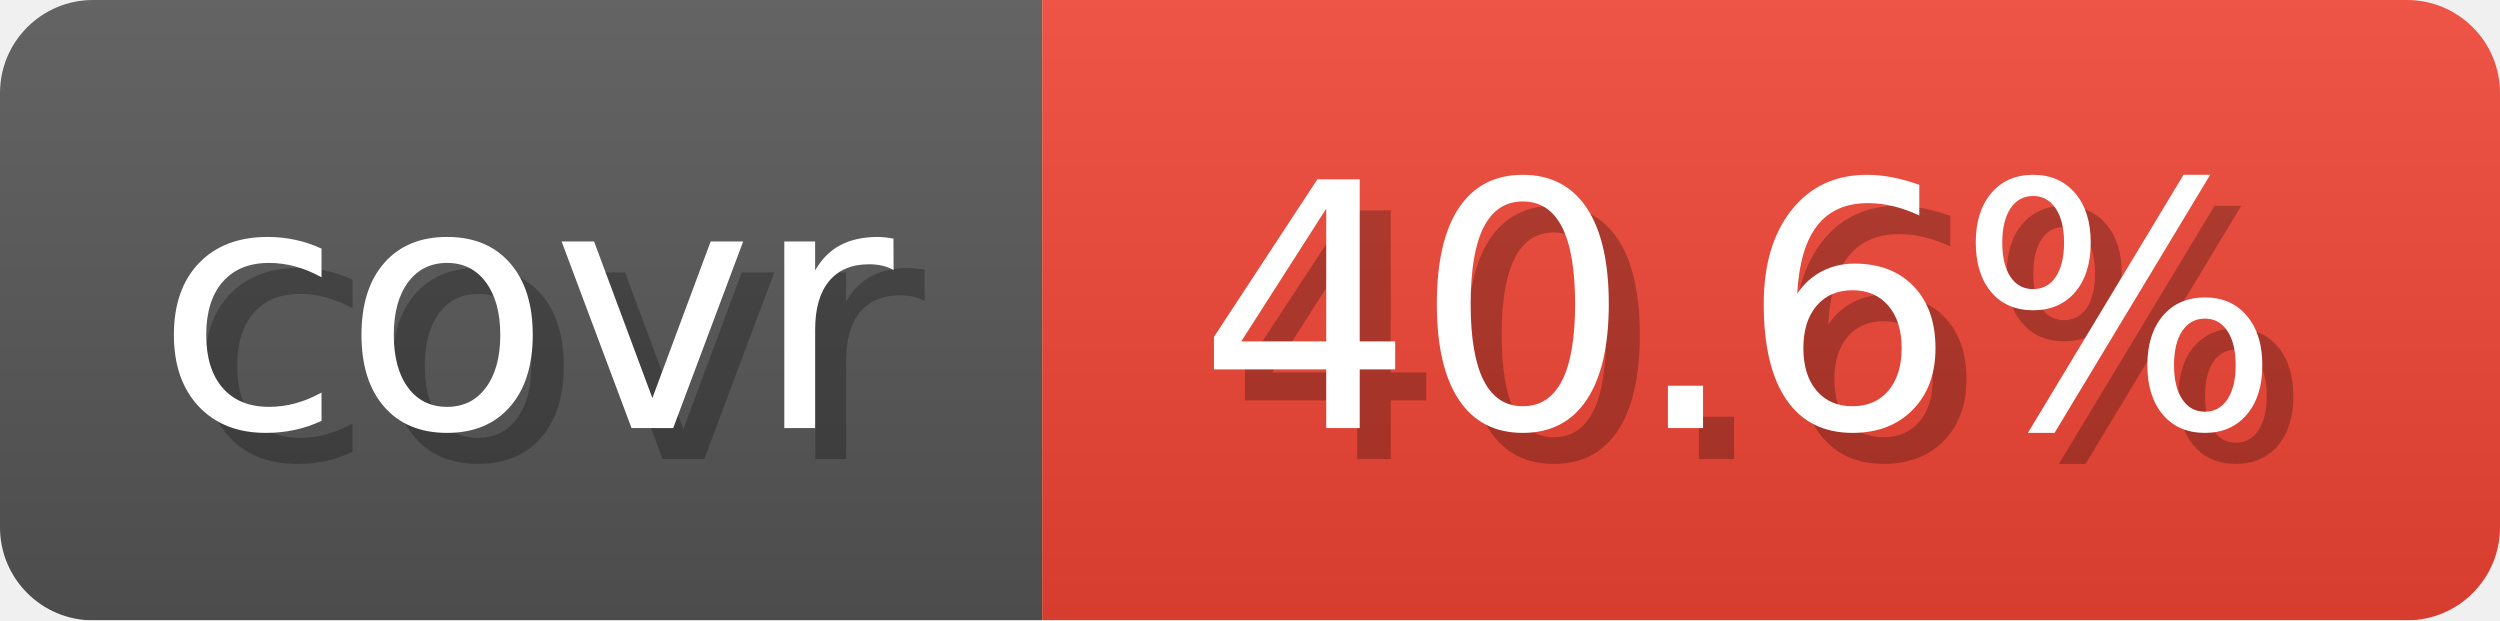
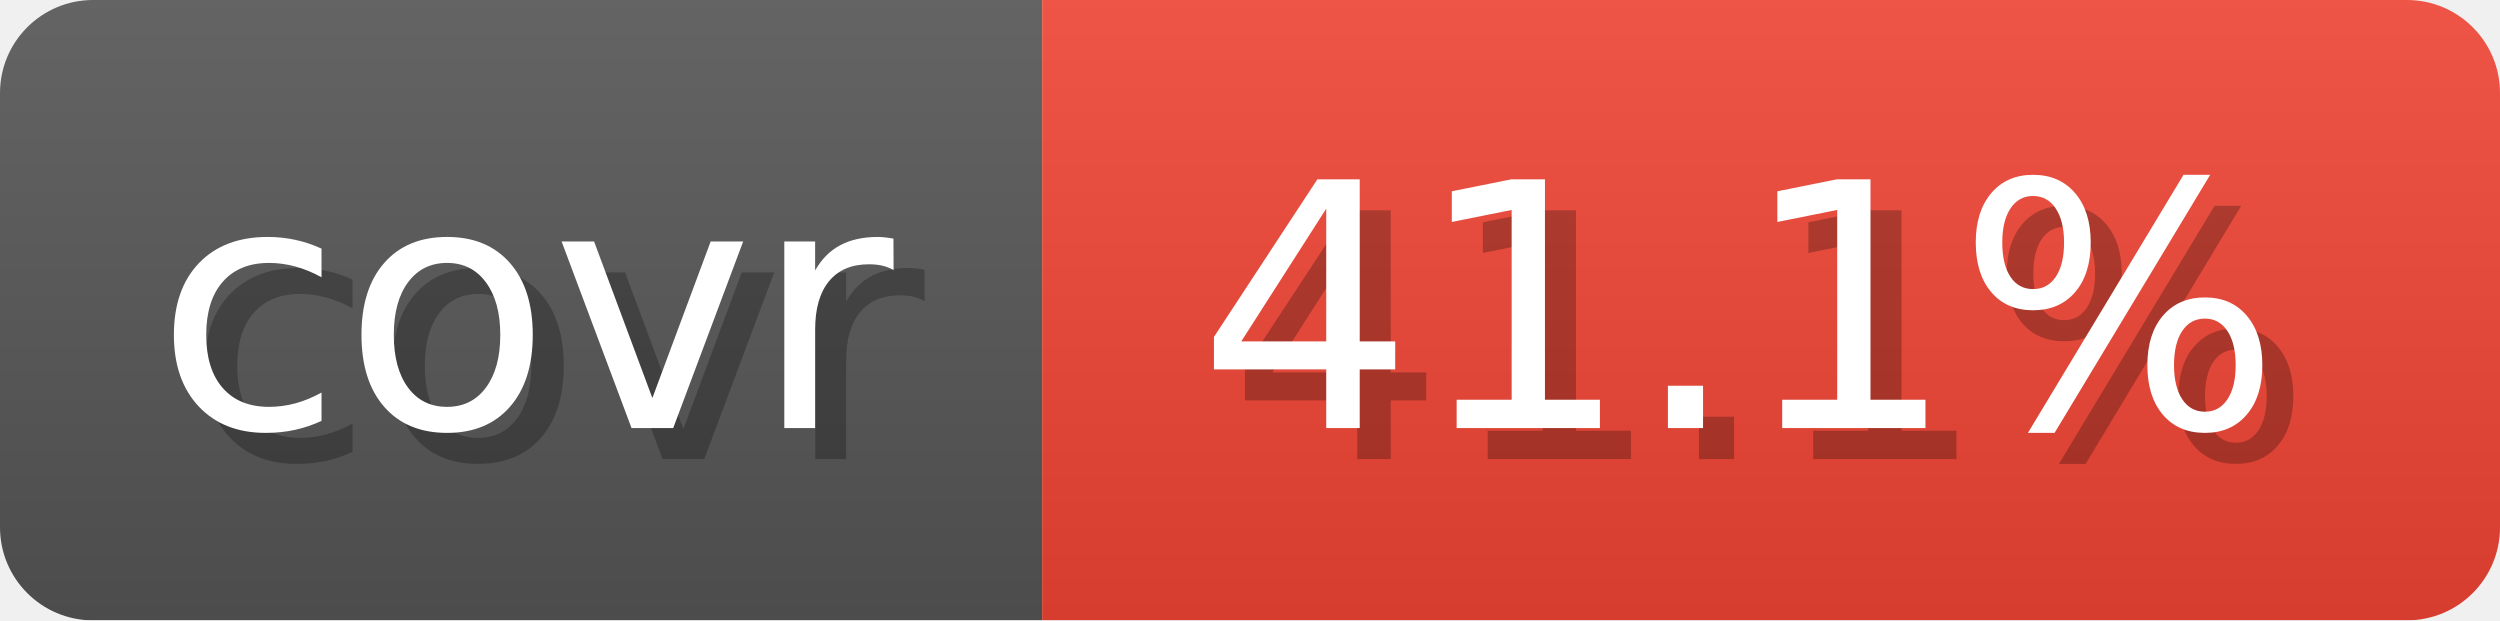
- <svg xmlns="http://www.w3.org/2000/svg" width="80.6" height="20" viewBox="0 0 806 200" role="img" aria-label="covr: 40.6%">
+ <svg xmlns="http://www.w3.org/2000/svg" width="80.6" height="20" viewBox="0 0 806 200" role="img" aria-label="covr: 41.1%">
  <linearGradient id="gradient" x2="0" y2="100%">
    <stop offset="0" stop-opacity=".1" stop-color="#EEE" />
    <stop offset="1" stop-opacity=".1" />
  </linearGradient>
  <mask id="round">
    <rect width="806" height="200" rx="30" fill="#FFF" />
  </mask>
  <g mask="url(#round)">
    <rect width="336" height="200" fill="#555" />
    <rect x="336" width="470" height="200" fill="#E43" />
    <rect width="806" height="200" fill="url(#gradient)" />
  </g>
  <g aria-hidden="true" text-anchor="start" font-family="Verdana,DejaVu Sans,sans-serif" font-size="110">
    <text x="60" y="148" textLength="236" fill="#000" opacity="0.25">covr</text>
    <text x="50" y="138" textLength="236" fill="#fff">covr</text>
-     <text x="396" y="148" textLength="370" fill="#000" opacity="0.25">40.6%</text>
-     <text x="386" y="138" textLength="370" fill="#fff">40.6%</text>
+     <text x="396" y="148" textLength="370" fill="#000" opacity="0.25">41.1%</text>
+     <text x="386" y="138" textLength="370" fill="#fff">41.1%</text>
  </g>
</svg>
